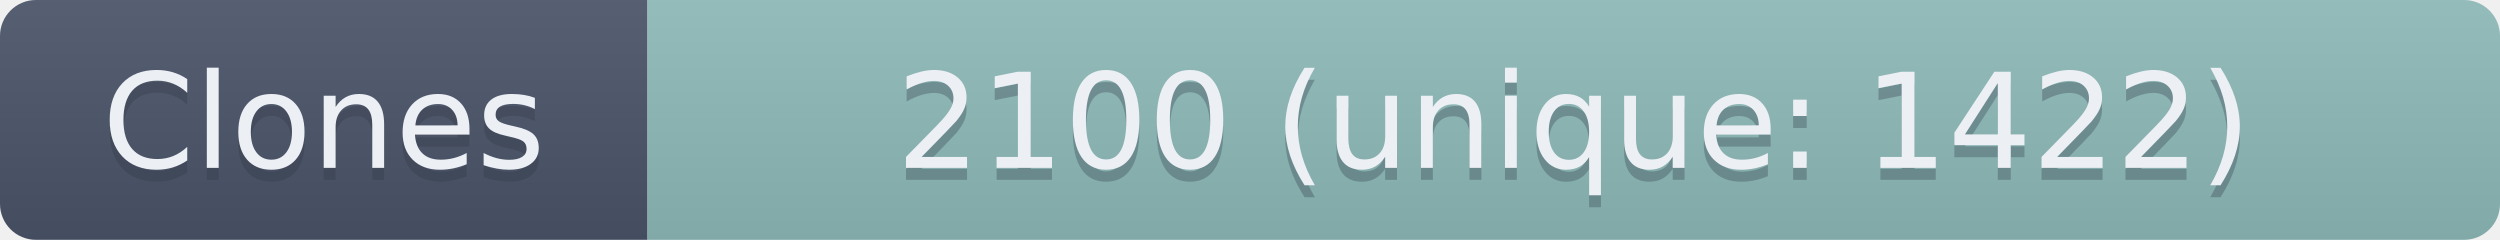
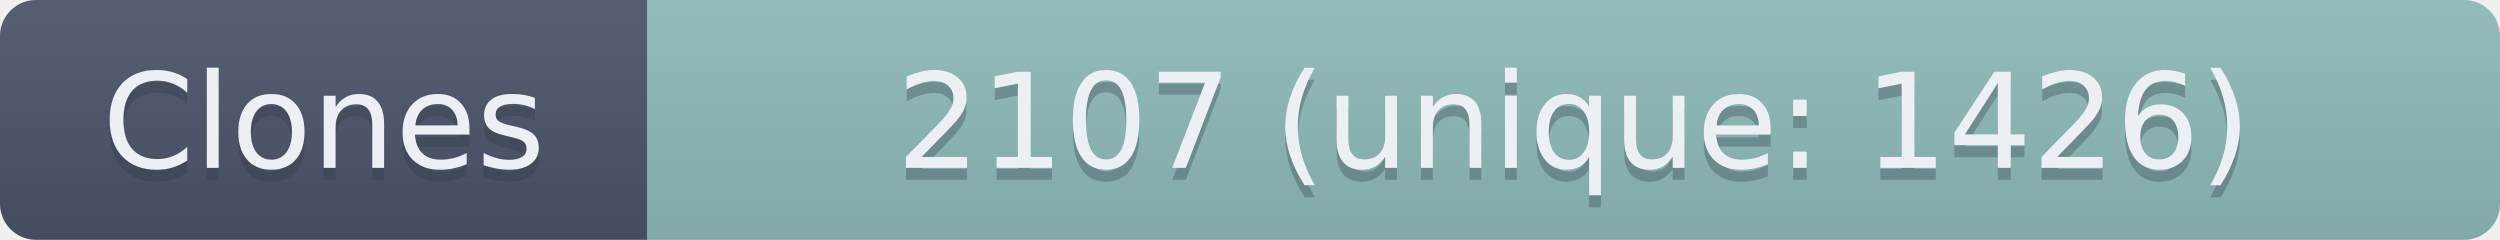
- <svg xmlns="http://www.w3.org/2000/svg" width="208.5" height="20" role="img" aria-label="Clones: 2100 (unique: 1422)">
+ <svg xmlns="http://www.w3.org/2000/svg" width="208.5" height="20" role="img" aria-label="Clones: 2107 (unique: 1426)">
  <linearGradient id="s" x2="0" y2="100%">
    <stop offset="0" stop-color="#bbb" stop-opacity=".1" />
    <stop offset="1" stop-opacity=".1" />
  </linearGradient>
  <clipPath id="r">
    <rect width="208.5" height="20" rx="3" fill="#fff" />
  </clipPath>
  <g clip-path="url(#r)">
    <rect width="54" height="20" fill="#4C566A" />
    <rect x="54" width="154.5" height="20" fill="#8FBCBB" />
    <rect width="208.5" height="20" fill="url(#s)" />
  </g>
  <g fill="#ECEFF4" text-anchor="middle" font-family="Verdana,Geneva,DejaVu Sans,sans-serif" text-rendering="geometricPrecision" font-size="110">
    <text aria-hidden="true" x="270" y="150" fill="#2E3440" fill-opacity=".3" transform="scale(.1)" textLength="440">Clones</text>
    <text x="270" y="140" transform="scale(.1)" textLength="440">Clones</text>
-     <text aria-hidden="true" x="1312.5" y="150" fill="#2E3440" fill-opacity=".3" transform="scale(.1)" textLength="1445">2100 (unique: 1422)</text>
-     <text x="1312.5" y="140" transform="scale(.1)" textLength="1445">2100 (unique: 1422)</text>
+     <text aria-hidden="true" x="1312.5" y="150" fill="#2E3440" fill-opacity=".3" transform="scale(.1)" textLength="1445">2107 (unique: 1426)</text>
+     <text x="1312.5" y="140" transform="scale(.1)" textLength="1445">2107 (unique: 1426)</text>
  </g>
</svg>
